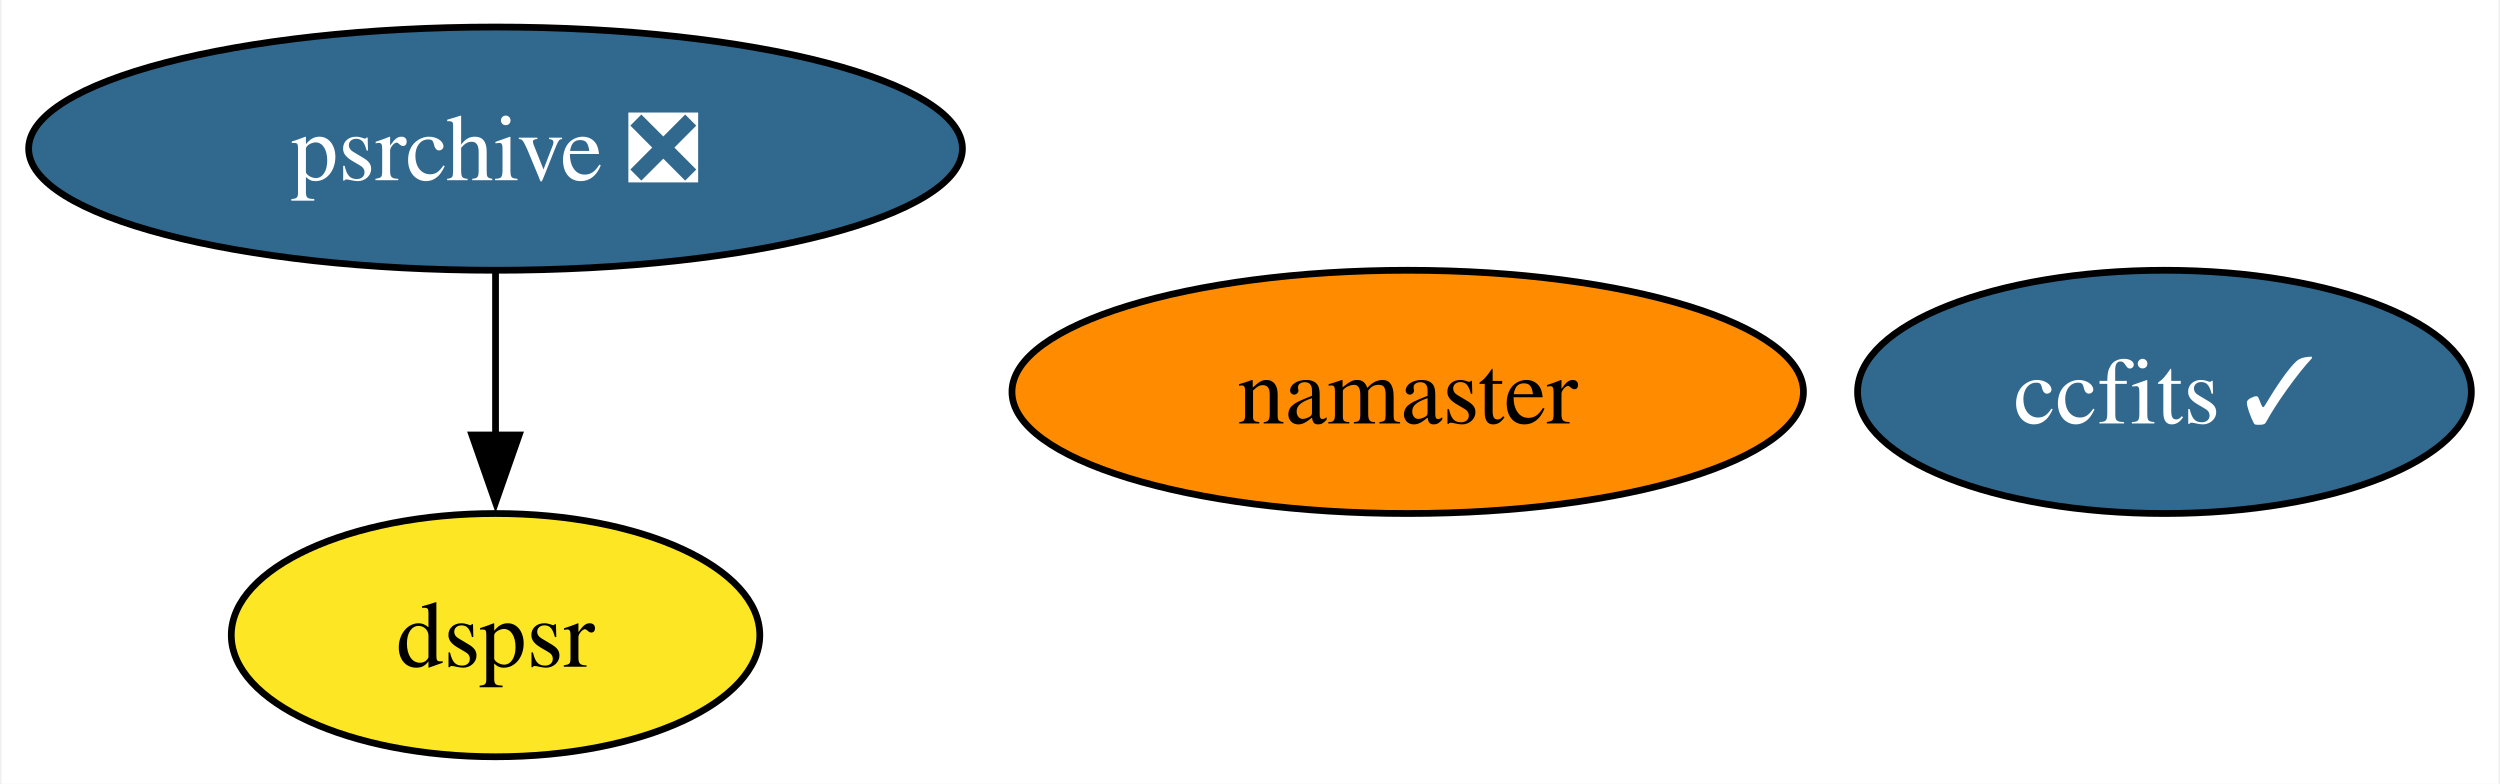
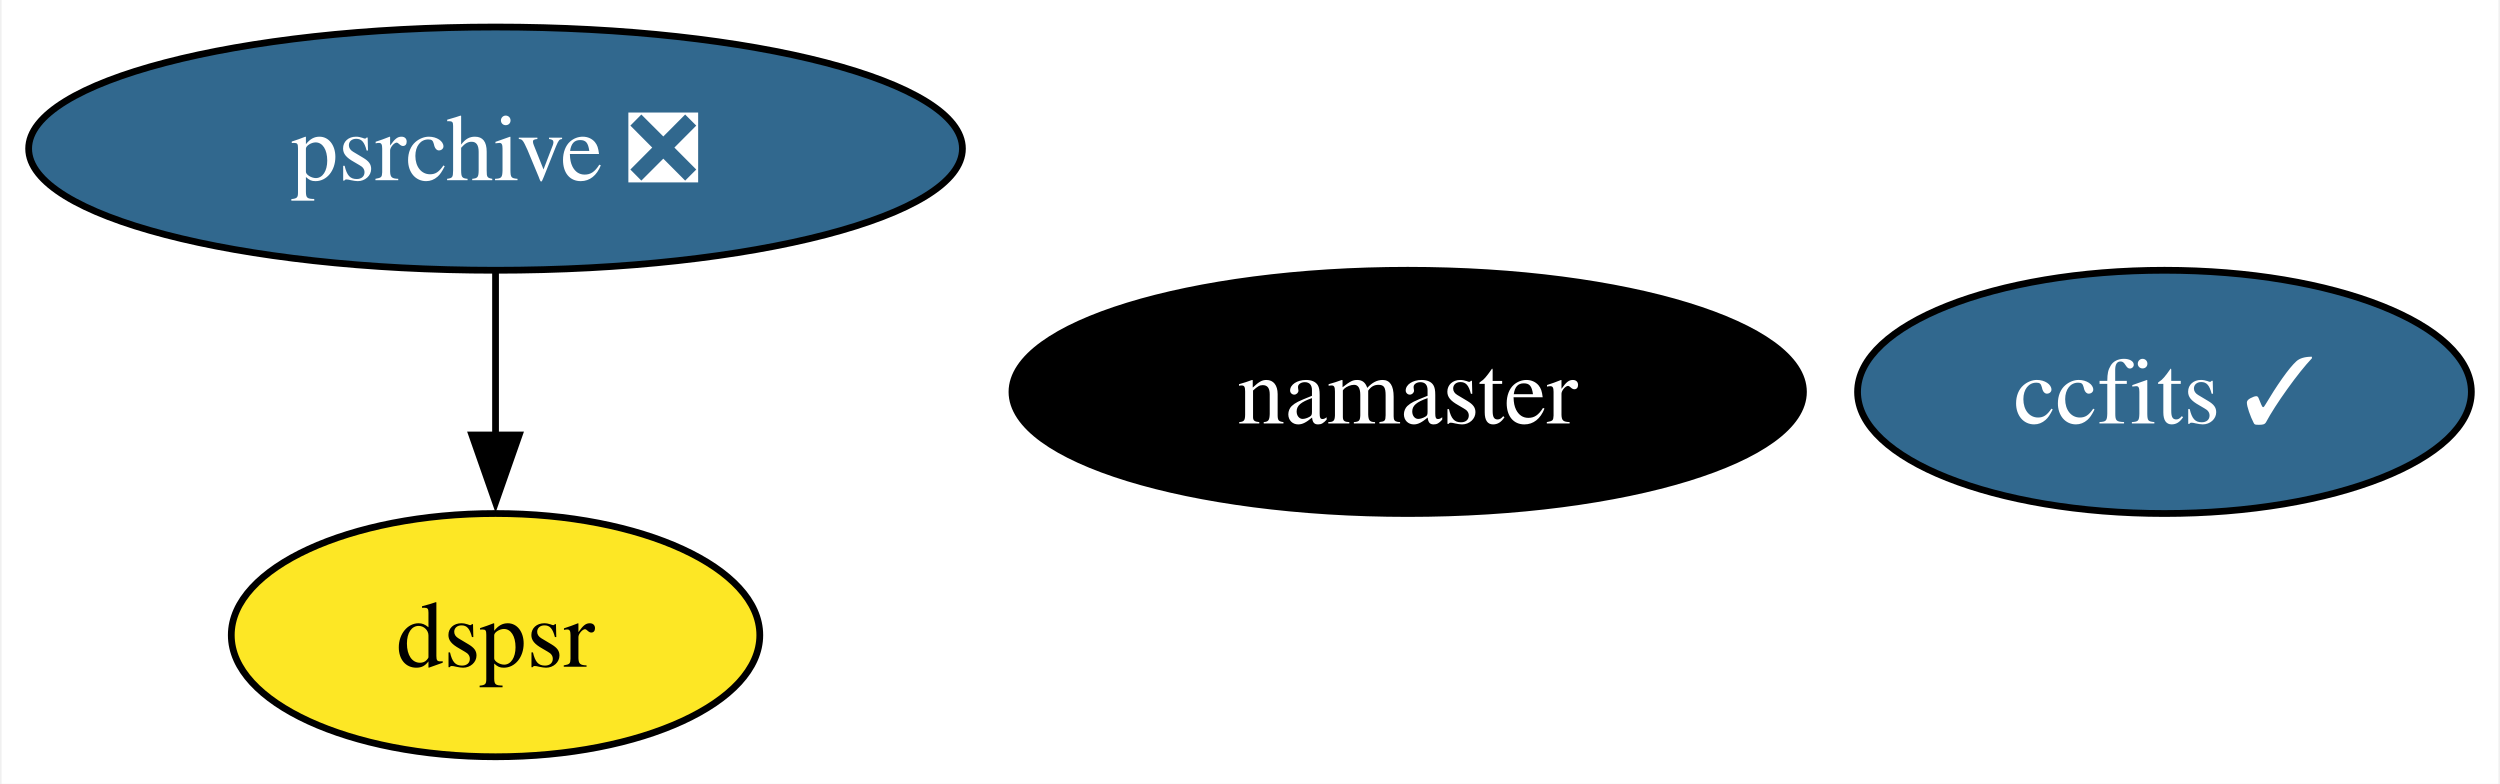
<svg xmlns="http://www.w3.org/2000/svg" xmlns:xlink="http://www.w3.org/1999/xlink" width="370pt" height="116pt" viewBox="0.00 0.00 369.52 116.00">
  <g id="graph0" class="graph" transform="scale(1 1) rotate(0) translate(4 112)">
    <polygon fill="white" stroke="none" points="-4,4 -4,-112 365.52,-112 365.52,4 -4,4" />
    <g id="node1" class="node">
      <g id="a_node1">
        <a xlink:href="https://github.com/conda-forge/ccfits-feedstock/pull/13" xlink:title="ccfits ✓">
          <ellipse fill="#31688e" stroke="black" cx="316.1" cy="-54" rx="45.42" ry="18" />
          <text text-anchor="middle" x="316.1" y="-49.33" font-family="Times,serif" font-size="14.00" fill="white">ccfits ✓</text>
        </a>
      </g>
    </g>
    <g id="node2" class="node">
      <g id="a_node2">
        <a xlink:href="https://github.com/conda-forge/namaster-feedstock" xlink:title="namaster">
-           <ellipse fill="#ff8c00" stroke="black" cx="204.1" cy="-54" rx="58.57" ry="18" />
-           <text text-anchor="middle" x="204.1" y="-49.33" font-family="Times,serif" font-size="14.00">namaster</text>
+           <ellipse fill="#000000" stroke="black" cx="204.1" cy="-54" rx="58.57" ry="18" />
+           <text text-anchor="middle" x="204.1" y="-49.33" font-family="Times,serif" font-size="14.00" fill="white">namaster</text>
        </a>
      </g>
    </g>
    <g id="node3" class="node">
      <g id="a_node3">
        <a xlink:href="https://github.com/conda-forge/psrchive-feedstock/pull/43" xlink:title="psrchive ❎">
          <ellipse fill="#31688e" stroke="black" cx="69.1" cy="-90" rx="69.1" ry="18" />
          <text text-anchor="middle" x="69.1" y="-85.33" font-family="Times,serif" font-size="14.00" fill="white">psrchive ❎</text>
        </a>
      </g>
    </g>
    <g id="node4" class="node">
      <g id="a_node4">
        <a xlink:href="https://github.com/conda-forge/dspsr-feedstock" xlink:title="dspsr">
          <ellipse fill="#fde725" stroke="black" cx="69.1" cy="-18" rx="39.11" ry="18" />
          <text text-anchor="middle" x="69.1" y="-13.32" font-family="Times,serif" font-size="14.00">dspsr</text>
        </a>
      </g>
    </g>
    <g id="edge1" class="edge">
      <path fill="none" stroke="black" d="M69.1,-71.7C69.1,-64.41 69.1,-55.73 69.1,-47.54" />
      <polygon fill="black" stroke="black" points="72.6,-47.62 69.1,-37.62 65.6,-47.62 72.6,-47.62" />
    </g>
  </g>
</svg>
